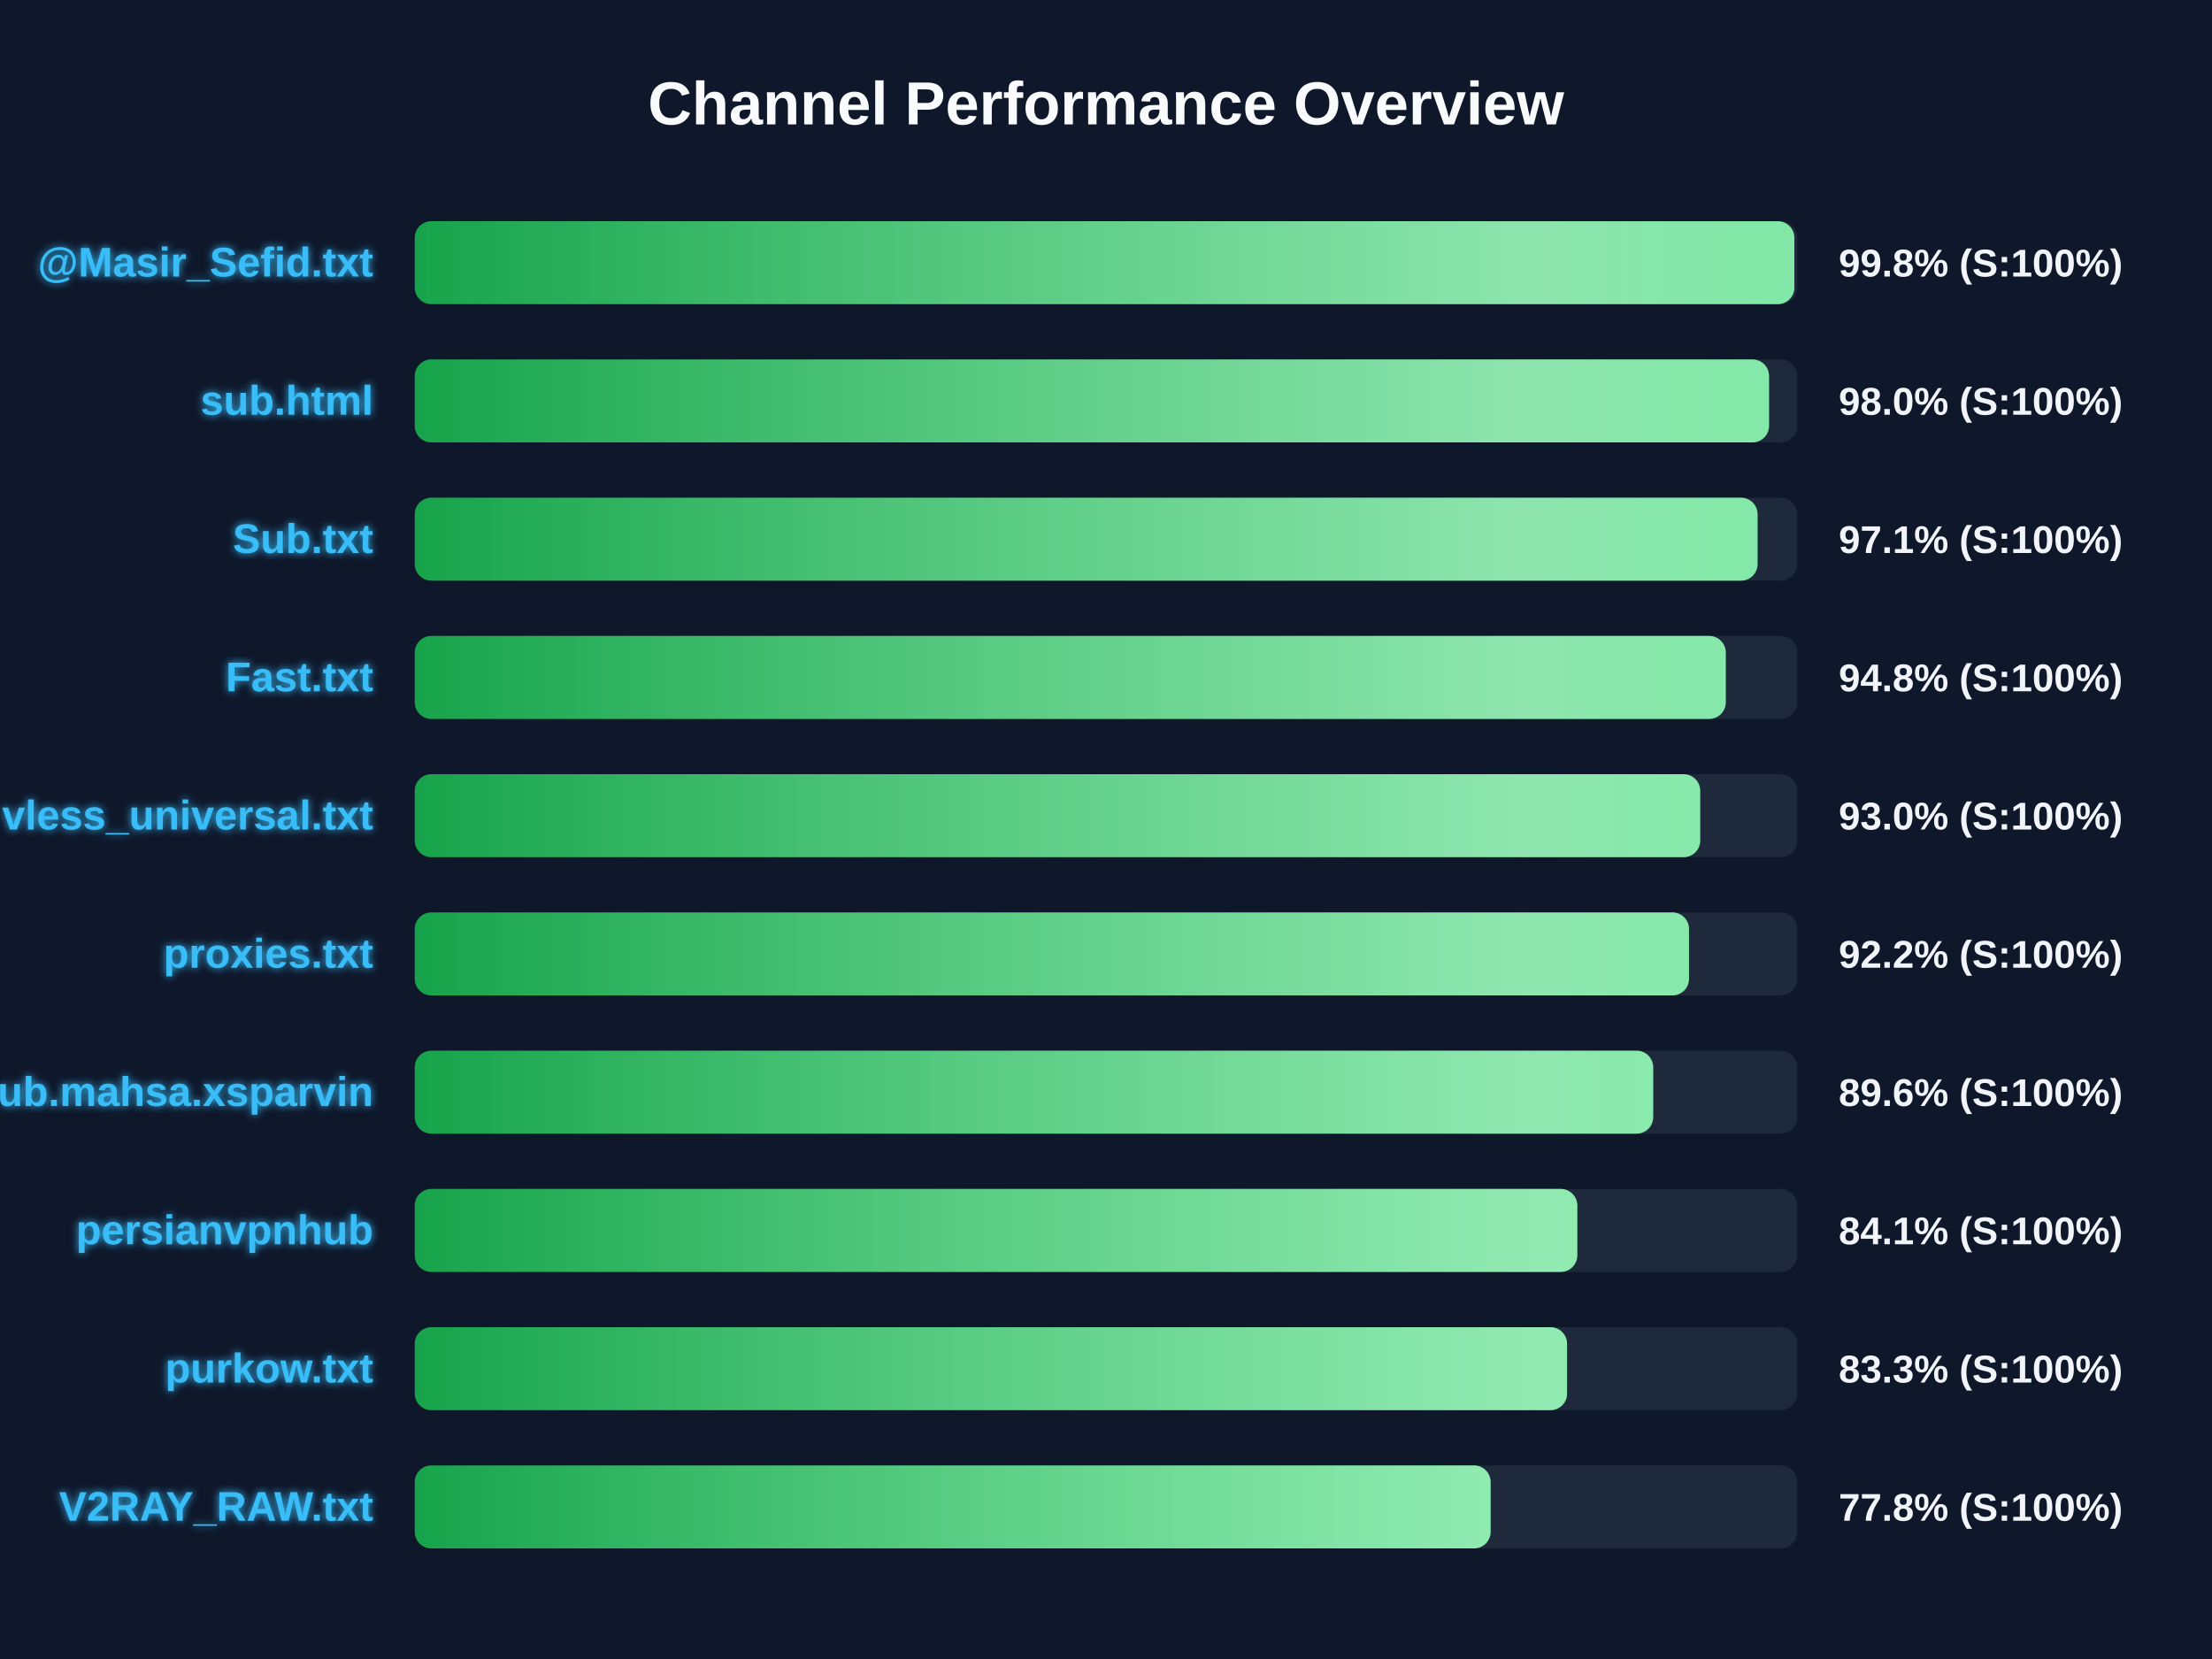
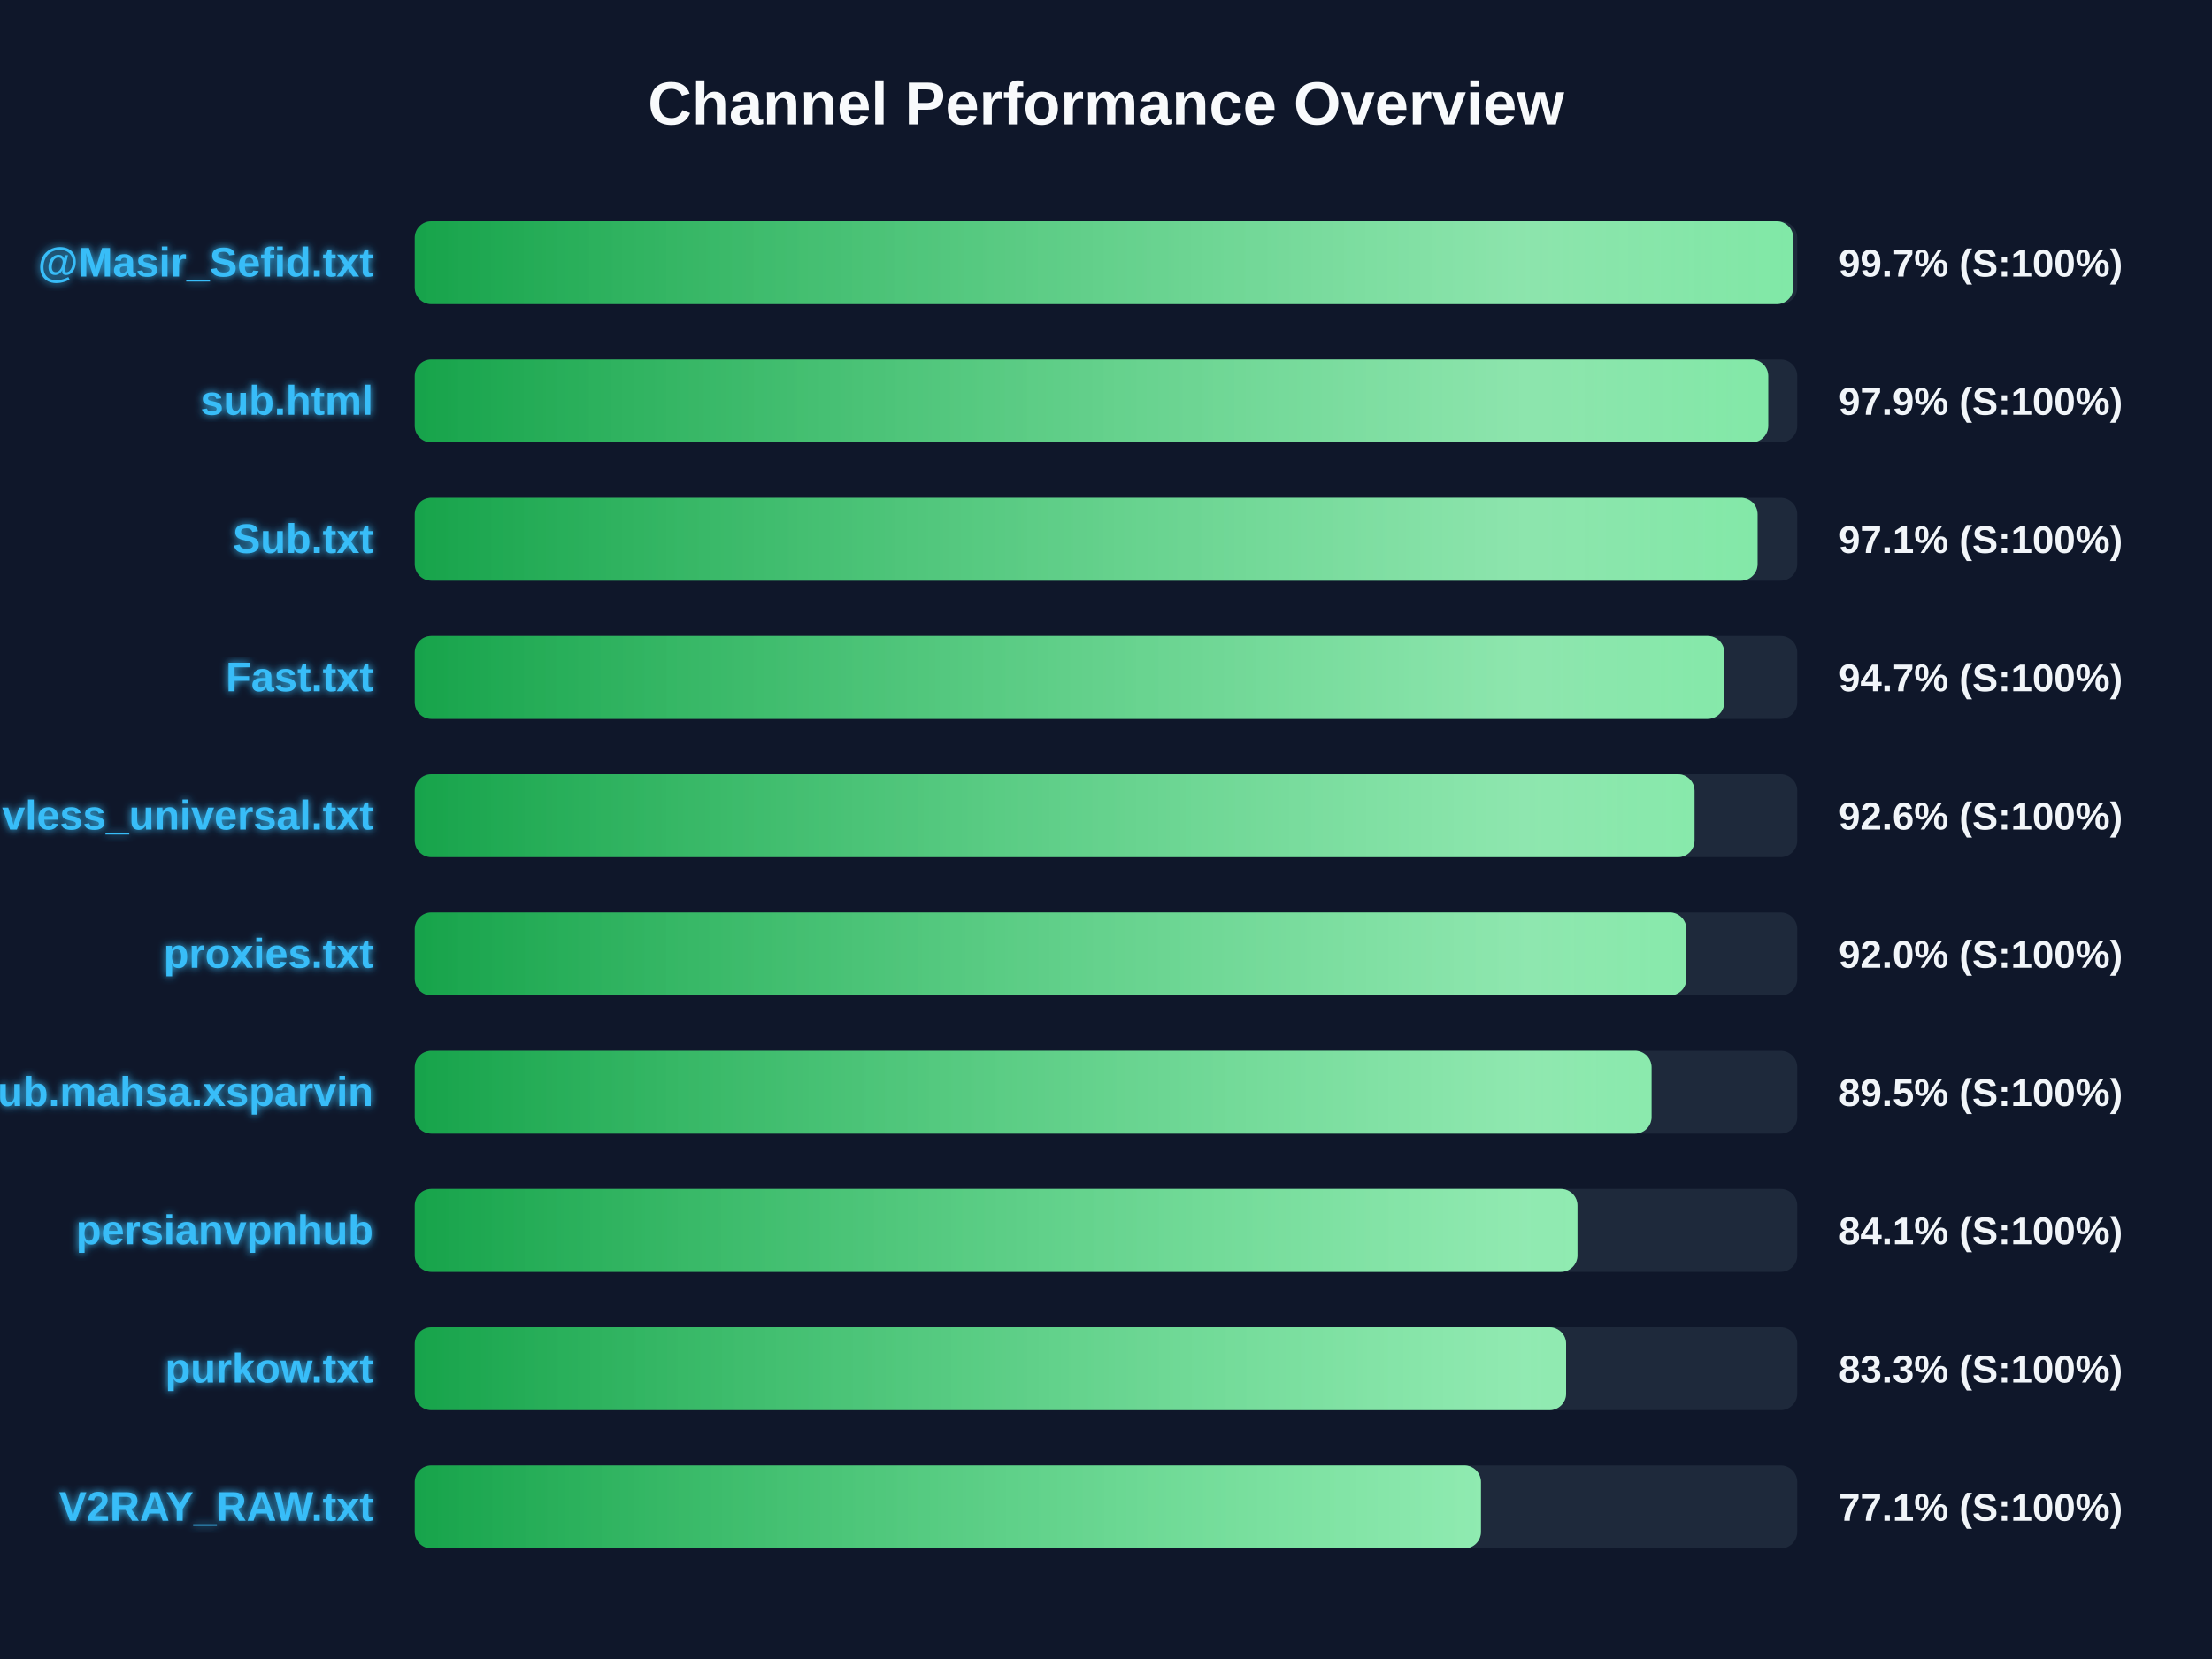
<svg xmlns="http://www.w3.org/2000/svg" width="800" height="600" version="1.1">
  <defs>
    <linearGradient id="grad-green" x1="0%" y1="0%" x2="100%" y2="0%">
      <stop offset="0%" stop-color="#16a34a" />
      <stop offset="100%" stop-color="#4ade80" />
    </linearGradient>
    <linearGradient id="grad-yellow" x1="0%" y1="0%" x2="100%" y2="0%">
      <stop offset="0%" stop-color="#ca8a04" />
      <stop offset="100%" stop-color="#fde047" />
    </linearGradient>
    <linearGradient id="grad-red" x1="0%" y1="0%" x2="100%" y2="0%">
      <stop offset="0%" stop-color="#dc2626" />
      <stop offset="100%" stop-color="#f87171" />
    </linearGradient>
    <linearGradient id="shimmer" x1="0%" y1="0%" x2="100%" y2="0%">
      <stop offset="0%" stop-color="rgba(255,255,255,0)" />
      <stop offset="50%" stop-color="rgba(255,255,255,0.4)" />
      <stop offset="100%" stop-color="rgba(255,255,255,0)" />
    </linearGradient>
    <filter id="glow" x="-20%" y="-20%" width="140%" height="140%">
      <feGaussianBlur stdDeviation="1.5" result="blur" />
      <feComposite in="SourceGraphic" in2="blur" operator="over" />
    </filter>
  </defs>
  <style>
        .bg-rect { fill: #0f172a; }
        .title { font: bold 22px 'Segoe UI', Arial, sans-serif; fill: #f8fafc; }
        .row { font: bold 15px 'Segoe UI', Arial, sans-serif; fill: #38bdf8; filter: url(#glow); }
        .score { font: bold 14px 'Segoe UI', Arial, sans-serif; fill: #f1f5f9; }
        @keyframes shimmer-anim {
            0% { transform: translateX(-100%); }
            100% { transform: translateX(200%); }
        }
        .shimmer-rect {
            animation: shimmer-anim 2.5s infinite linear;
        }
    </style>
  <rect width="100%" height="100%" class="bg-rect" />
  <text x="400" y="45" text-anchor="middle" class="title">Channel Performance Overview</text>
  <rect x="150" y="80" width="500" height="30" fill="#1e293b" rx="6" />
  <clipPath id="clip-0">
-     <rect x="150" y="80" width="498.95" height="30" rx="6" />
+     <rect x="150" y="80" width="498.55" height="30" rx="6" />
  </clipPath>
-   <rect x="150" y="80" width="498.95" height="30" fill="url(#grad-green)" rx="6" />
+   <rect x="150" y="80" width="498.55" height="30" fill="url(#grad-green)" rx="6" />
  <g clip-path="url(#clip-0)">
    <rect x="150" y="80" width="100%" height="30" fill="url(#shimmer)" class="shimmer-rect" />
  </g>
  <text x="135" y="100" text-anchor="end" class="row">@Masir_Sefid.txt</text>
-   <text x="665" y="100" text-anchor="start" class="score">99.8% (S:100%)</text>
+   <text x="665" y="100" text-anchor="start" class="score">99.7% (S:100%)</text>
  <rect x="150" y="130" width="500" height="30" fill="#1e293b" rx="6" />
  <clipPath id="clip-1">
-     <rect x="150" y="130" width="489.8" height="30" rx="6" />
+     <rect x="150" y="130" width="489.5" height="30" rx="6" />
  </clipPath>
-   <rect x="150" y="130" width="489.8" height="30" fill="url(#grad-green)" rx="6" />
+   <rect x="150" y="130" width="489.5" height="30" fill="url(#grad-green)" rx="6" />
  <g clip-path="url(#clip-1)">
    <rect x="150" y="130" width="100%" height="30" fill="url(#shimmer)" class="shimmer-rect" />
  </g>
  <text x="135" y="150" text-anchor="end" class="row">sub.html</text>
-   <text x="665" y="150" text-anchor="start" class="score">98.0% (S:100%)</text>
+   <text x="665" y="150" text-anchor="start" class="score">97.9% (S:100%)</text>
  <rect x="150" y="180" width="500" height="30" fill="#1e293b" rx="6" />
  <clipPath id="clip-2">
    <rect x="150" y="180" width="485.65" height="30" rx="6" />
  </clipPath>
  <rect x="150" y="180" width="485.65" height="30" fill="url(#grad-green)" rx="6" />
  <g clip-path="url(#clip-2)">
    <rect x="150" y="180" width="100%" height="30" fill="url(#shimmer)" class="shimmer-rect" />
  </g>
  <text x="135" y="200" text-anchor="end" class="row">Sub.txt</text>
  <text x="665" y="200" text-anchor="start" class="score">97.1% (S:100%)</text>
  <rect x="150" y="230" width="500" height="30" fill="#1e293b" rx="6" />
  <clipPath id="clip-3">
-     <rect x="150" y="230" width="474.15" height="30" rx="6" />
+     <rect x="150" y="230" width="473.6" height="30" rx="6" />
  </clipPath>
-   <rect x="150" y="230" width="474.15" height="30" fill="url(#grad-green)" rx="6" />
+   <rect x="150" y="230" width="473.6" height="30" fill="url(#grad-green)" rx="6" />
  <g clip-path="url(#clip-3)">
    <rect x="150" y="230" width="100%" height="30" fill="url(#shimmer)" class="shimmer-rect" />
  </g>
  <text x="135" y="250" text-anchor="end" class="row">Fast.txt</text>
-   <text x="665" y="250" text-anchor="start" class="score">94.8% (S:100%)</text>
+   <text x="665" y="250" text-anchor="start" class="score">94.7% (S:100%)</text>
  <rect x="150" y="280" width="500" height="30" fill="#1e293b" rx="6" />
  <clipPath id="clip-4">
-     <rect x="150" y="280" width="464.9" height="30" rx="6" />
+     <rect x="150" y="280" width="462.85" height="30" rx="6" />
  </clipPath>
-   <rect x="150" y="280" width="464.9" height="30" fill="url(#grad-green)" rx="6" />
+   <rect x="150" y="280" width="462.85" height="30" fill="url(#grad-green)" rx="6" />
  <g clip-path="url(#clip-4)">
    <rect x="150" y="280" width="100%" height="30" fill="url(#shimmer)" class="shimmer-rect" />
  </g>
  <text x="135" y="300" text-anchor="end" class="row">vless_universal.txt</text>
-   <text x="665" y="300" text-anchor="start" class="score">93.0% (S:100%)</text>
+   <text x="665" y="300" text-anchor="start" class="score">92.6% (S:100%)</text>
  <rect x="150" y="330" width="500" height="30" fill="#1e293b" rx="6" />
  <clipPath id="clip-5">
-     <rect x="150" y="330" width="460.85" height="30" rx="6" />
+     <rect x="150" y="330" width="459.9" height="30" rx="6" />
  </clipPath>
-   <rect x="150" y="330" width="460.85" height="30" fill="url(#grad-green)" rx="6" />
+   <rect x="150" y="330" width="459.9" height="30" fill="url(#grad-green)" rx="6" />
  <g clip-path="url(#clip-5)">
    <rect x="150" y="330" width="100%" height="30" fill="url(#shimmer)" class="shimmer-rect" />
  </g>
  <text x="135" y="350" text-anchor="end" class="row">proxies.txt</text>
-   <text x="665" y="350" text-anchor="start" class="score">92.2% (S:100%)</text>
+   <text x="665" y="350" text-anchor="start" class="score">92.0% (S:100%)</text>
  <rect x="150" y="380" width="500" height="30" fill="#1e293b" rx="6" />
  <clipPath id="clip-6">
-     <rect x="150" y="380" width="447.9" height="30" rx="6" />
+     <rect x="150" y="380" width="447.3" height="30" rx="6" />
  </clipPath>
-   <rect x="150" y="380" width="447.9" height="30" fill="url(#grad-green)" rx="6" />
+   <rect x="150" y="380" width="447.3" height="30" fill="url(#grad-green)" rx="6" />
  <g clip-path="url(#clip-6)">
    <rect x="150" y="380" width="100%" height="30" fill="url(#shimmer)" class="shimmer-rect" />
  </g>
  <text x="135" y="400" text-anchor="end" class="row">Sub.mahsa.xsparvin</text>
-   <text x="665" y="400" text-anchor="start" class="score">89.6% (S:100%)</text>
+   <text x="665" y="400" text-anchor="start" class="score">89.5% (S:100%)</text>
  <rect x="150" y="430" width="500" height="30" fill="#1e293b" rx="6" />
  <clipPath id="clip-7">
-     <rect x="150" y="430" width="420.45" height="30" rx="6" />
+     <rect x="150" y="430" width="420.5" height="30" rx="6" />
  </clipPath>
-   <rect x="150" y="430" width="420.45" height="30" fill="url(#grad-green)" rx="6" />
+   <rect x="150" y="430" width="420.5" height="30" fill="url(#grad-green)" rx="6" />
  <g clip-path="url(#clip-7)">
    <rect x="150" y="430" width="100%" height="30" fill="url(#shimmer)" class="shimmer-rect" />
  </g>
  <text x="135" y="450" text-anchor="end" class="row">persianvpnhub</text>
  <text x="665" y="450" text-anchor="start" class="score">84.1% (S:100%)</text>
  <rect x="150" y="480" width="500" height="30" fill="#1e293b" rx="6" />
  <clipPath id="clip-8">
-     <rect x="150" y="480" width="416.75" height="30" rx="6" />
+     <rect x="150" y="480" width="416.4" height="30" rx="6" />
  </clipPath>
-   <rect x="150" y="480" width="416.75" height="30" fill="url(#grad-green)" rx="6" />
+   <rect x="150" y="480" width="416.4" height="30" fill="url(#grad-green)" rx="6" />
  <g clip-path="url(#clip-8)">
    <rect x="150" y="480" width="100%" height="30" fill="url(#shimmer)" class="shimmer-rect" />
  </g>
  <text x="135" y="500" text-anchor="end" class="row">purkow.txt</text>
  <text x="665" y="500" text-anchor="start" class="score">83.3% (S:100%)</text>
  <rect x="150" y="530" width="500" height="30" fill="#1e293b" rx="6" />
  <clipPath id="clip-9">
-     <rect x="150" y="530" width="389.1" height="30" rx="6" />
+     <rect x="150" y="530" width="385.6" height="30" rx="6" />
  </clipPath>
-   <rect x="150" y="530" width="389.1" height="30" fill="url(#grad-green)" rx="6" />
+   <rect x="150" y="530" width="385.6" height="30" fill="url(#grad-green)" rx="6" />
  <g clip-path="url(#clip-9)">
    <rect x="150" y="530" width="100%" height="30" fill="url(#shimmer)" class="shimmer-rect" />
  </g>
  <text x="135" y="550" text-anchor="end" class="row">V2RAY_RAW.txt</text>
-   <text x="665" y="550" text-anchor="start" class="score">77.8% (S:100%)</text>
+   <text x="665" y="550" text-anchor="start" class="score">77.1% (S:100%)</text>
</svg>
